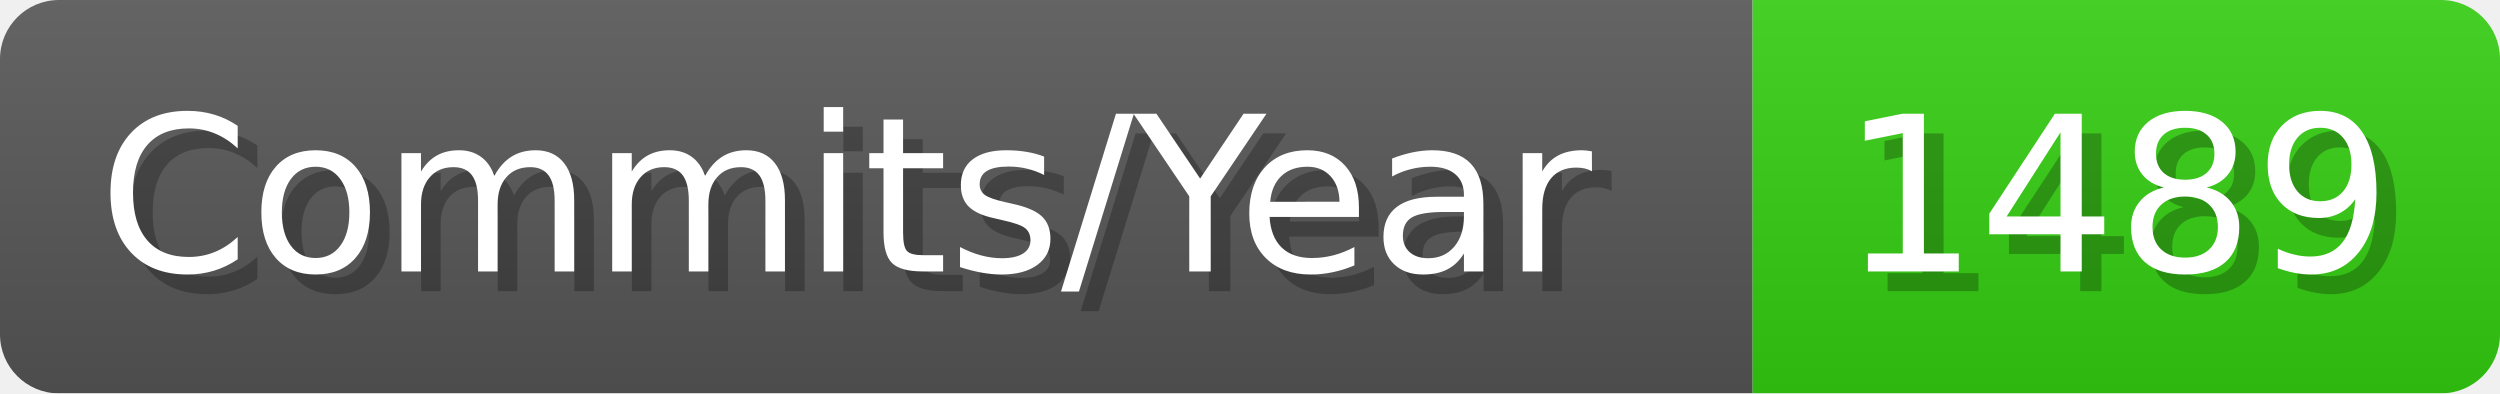
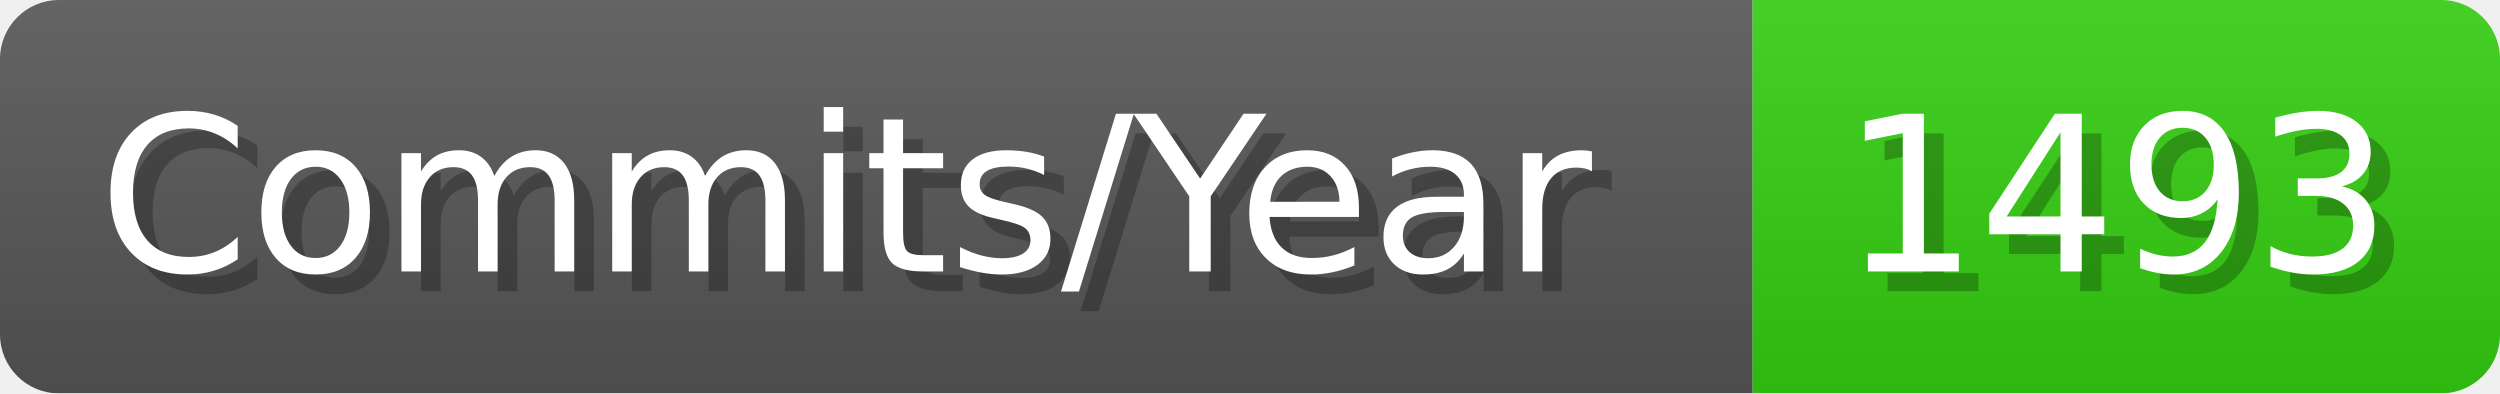
- <svg xmlns="http://www.w3.org/2000/svg" width="127.1" height="20" viewBox="0 0 1271 200" role="img" aria-label="Commits/Year: 1489">
+ <svg xmlns="http://www.w3.org/2000/svg" width="127.1" height="20" viewBox="0 0 1271 200" role="img" aria-label="Commits/Year: 1493">
  <linearGradient id="aUPdi" x2="0" y2="100%">
    <stop offset="0" stop-opacity=".1" stop-color="#EEE" />
    <stop offset="1" stop-opacity=".1" />
  </linearGradient>
  <mask id="WfAiQ">
    <rect width="1271" height="200" rx="30" fill="#FFF" />
  </mask>
  <g mask="url(#WfAiQ)">
    <rect width="891" height="200" fill="#555" />
    <rect width="380" height="200" fill="#3C1" x="891" />
    <rect width="1271" height="200" fill="url(#aUPdi)" />
  </g>
  <g aria-hidden="true" fill="#fff" text-anchor="start" font-family="Verdana,DejaVu Sans,sans-serif" font-size="110">
    <text x="60" y="148" textLength="791" fill="#000" opacity="0.25">Commits/Year</text>
    <text x="50" y="138" textLength="791">Commits/Year</text>
-     <text x="946" y="148" textLength="280" fill="#000" opacity="0.25">1489</text>
-     <text x="936" y="138" textLength="280">1489</text>
+     <text x="946" y="148" textLength="280" fill="#000" opacity="0.25">1493</text>
+     <text x="936" y="138" textLength="280">1493</text>
  </g>
</svg>
